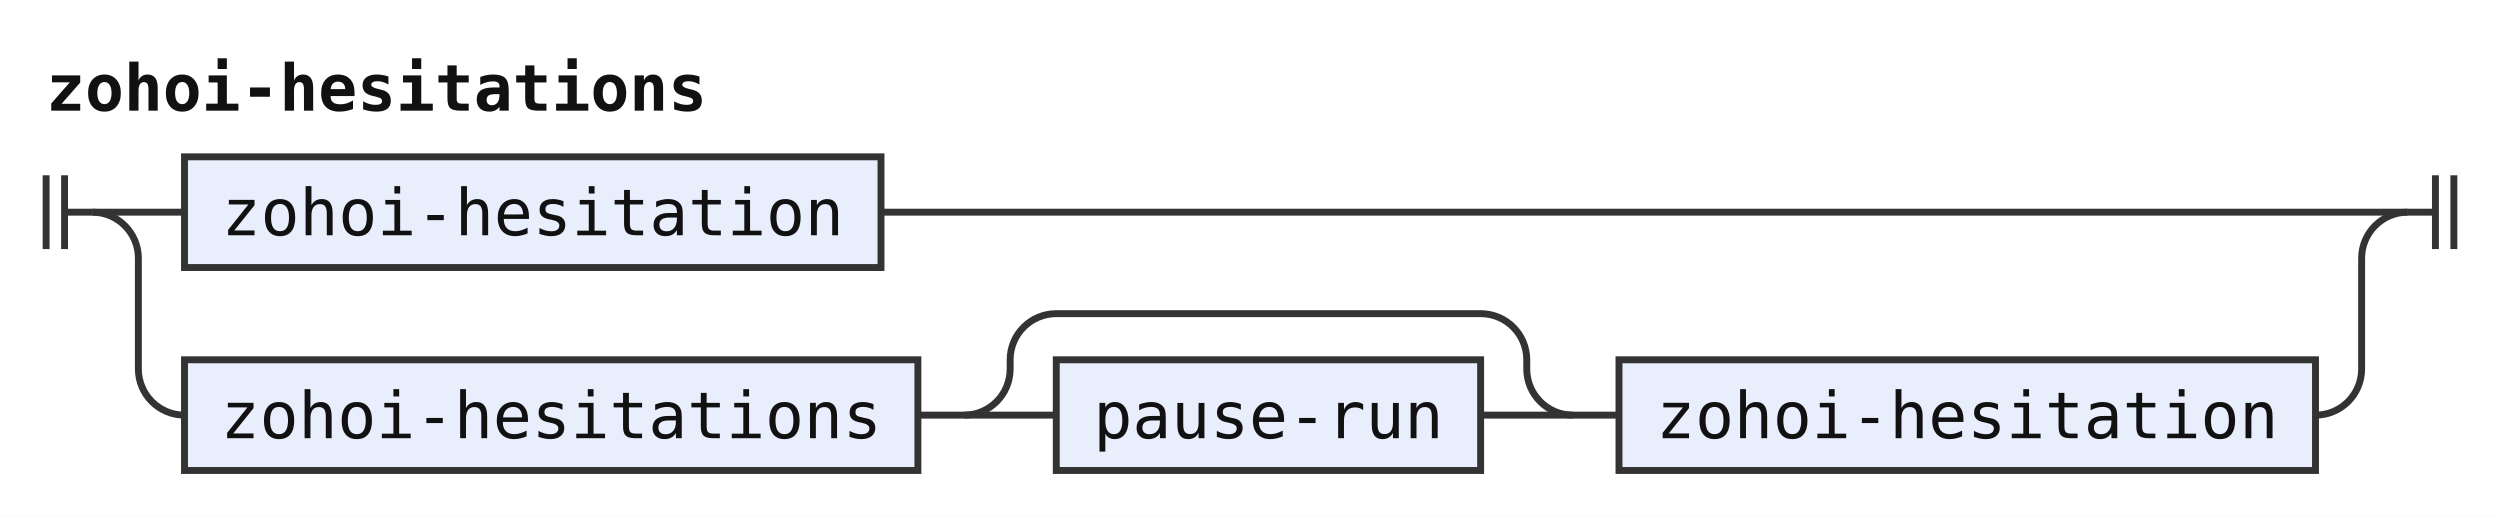
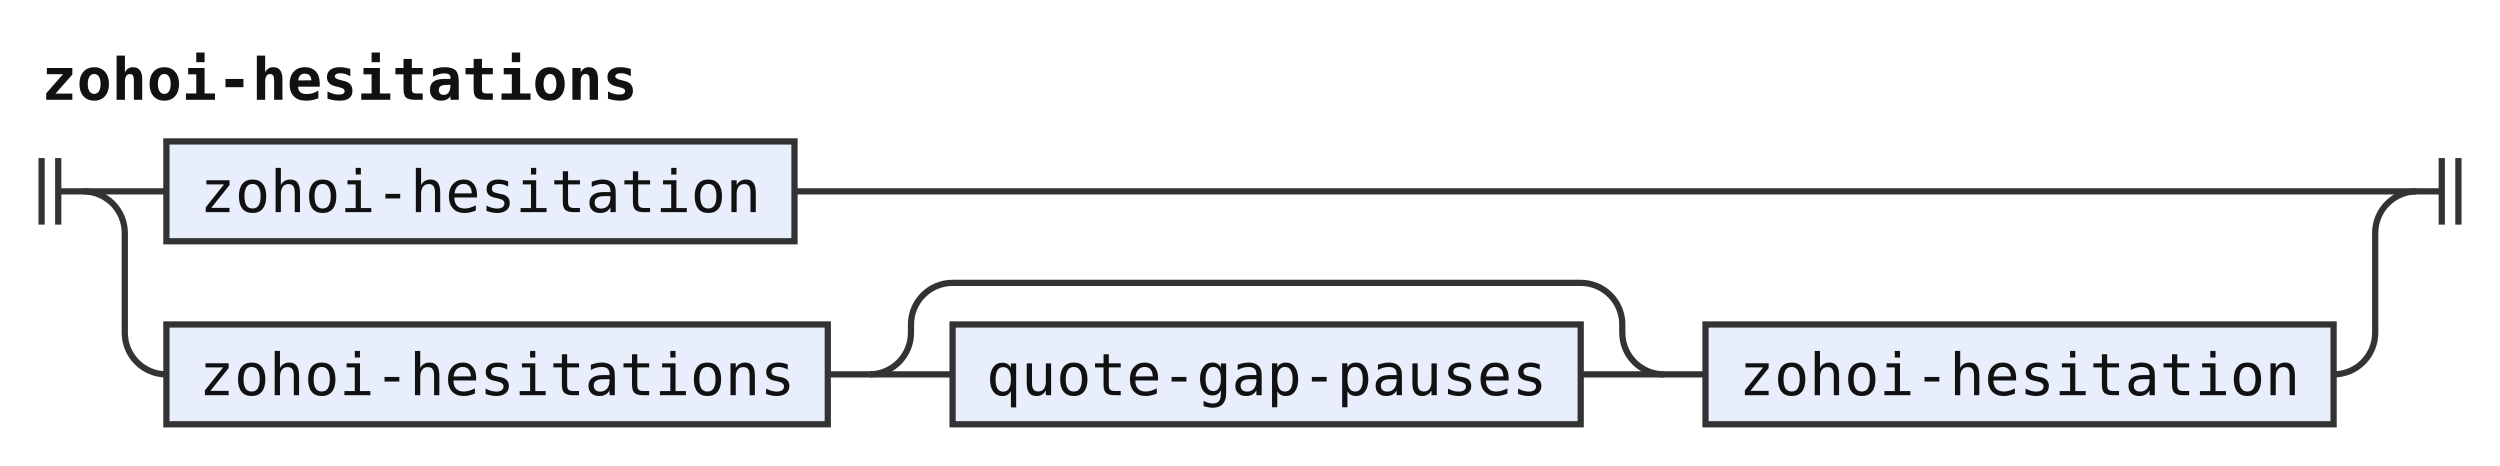
- <svg xmlns="http://www.w3.org/2000/svg" width="542" height="112" viewBox="0 0 542 112" role="img" aria-label="Railroad diagram of the rule zohoi-hesitations">
+ <svg xmlns="http://www.w3.org/2000/svg" width="601" height="112" viewBox="0 0 601 112" role="img" aria-label="Railroad diagram of the rule zohoi-hesitations">
  <style>path{fill:none;stroke:#333;stroke-width:1.5}.rule rect{fill:#e8eefc;stroke:#333;stroke-width:1.5}.terminal rect{fill:#fdf6d8;stroke:#333;stroke-width:1.5}text{font-family:ui-monospace,SFMono-Regular,Menlo,Consolas,"DejaVu Sans Mono","Liberation Mono",monospace;font-size:14px;fill:#111;text-anchor:middle}text.label{font-size:12px;font-style:italic;fill:#555;text-anchor:start}text.title{font-weight:bold;text-anchor:start}</style>
  <rect width="100%" height="100%" fill="#fff" />
  <text class="title" x="10" y="24" textLength="142.8" lengthAdjust="spacingAndGlyphs">zohoi-hesitations</text>
  <path d="M10 38v16m4 -16v16M14 46h6" />
  <path d="M20 46h20" />
  <g class="rule">
    <rect x="40" y="34" width="151" height="24" rx="0" />
    <text x="115.5" y="51" textLength="134.4" lengthAdjust="spacingAndGlyphs">zohoi-hesitation</text>
  </g>
-   <path d="M191 46H522" />
+   <path d="M191 46H581" />
  <path d="M20 46a10 10 0 0 1 10 10V80a10 10 0 0 0 10 10" />
  <g class="rule">
    <rect x="40" y="78" width="159" height="24" rx="0" />
    <text x="119.5" y="95" textLength="142.8" lengthAdjust="spacingAndGlyphs">zohoi-hesitations</text>
  </g>
  <path d="M199 90h10" />
  <path d="M209 90h20" />
  <g class="rule">
-     <rect x="229" y="78" width="92" height="24" rx="0" />
-     <text x="275" y="95" textLength="75.6" lengthAdjust="spacingAndGlyphs">pause-run</text>
+     <rect x="229" y="78" width="151" height="24" rx="0" />
+     <text x="304.5" y="95" textLength="134.4" lengthAdjust="spacingAndGlyphs">quote-gap-pauses</text>
  </g>
-   <path d="M321 90H341" />
-   <path d="M209 90a10 10 0 0 0 10 -10V78a10 10 0 0 1 10 -10H321a10 10 0 0 1 10 10V80a10 10 0 0 0 10 10" />
-   <path d="M341 90h10" />
+   <path d="M380 90H400" />
+   <path d="M209 90a10 10 0 0 0 10 -10V78a10 10 0 0 1 10 -10H380a10 10 0 0 1 10 10V80a10 10 0 0 0 10 10" />
+   <path d="M400 90h10" />
  <g class="rule">
-     <rect x="351" y="78" width="151" height="24" rx="0" />
-     <text x="426.5" y="95" textLength="134.4" lengthAdjust="spacingAndGlyphs">zohoi-hesitation</text>
+     <rect x="410" y="78" width="151" height="24" rx="0" />
+     <text x="485.5" y="95" textLength="134.4" lengthAdjust="spacingAndGlyphs">zohoi-hesitation</text>
  </g>
-   <path d="M502 90H502a10 10 0 0 0 10 -10V56a10 10 0 0 1 10 -10" />
-   <path d="M522 46h6m0 -8v16m4 -16v16" />
+   <path d="M561 90H561a10 10 0 0 0 10 -10V56a10 10 0 0 1 10 -10" />
+   <path d="M581 46h6m0 -8v16m4 -16v16" />
</svg>
